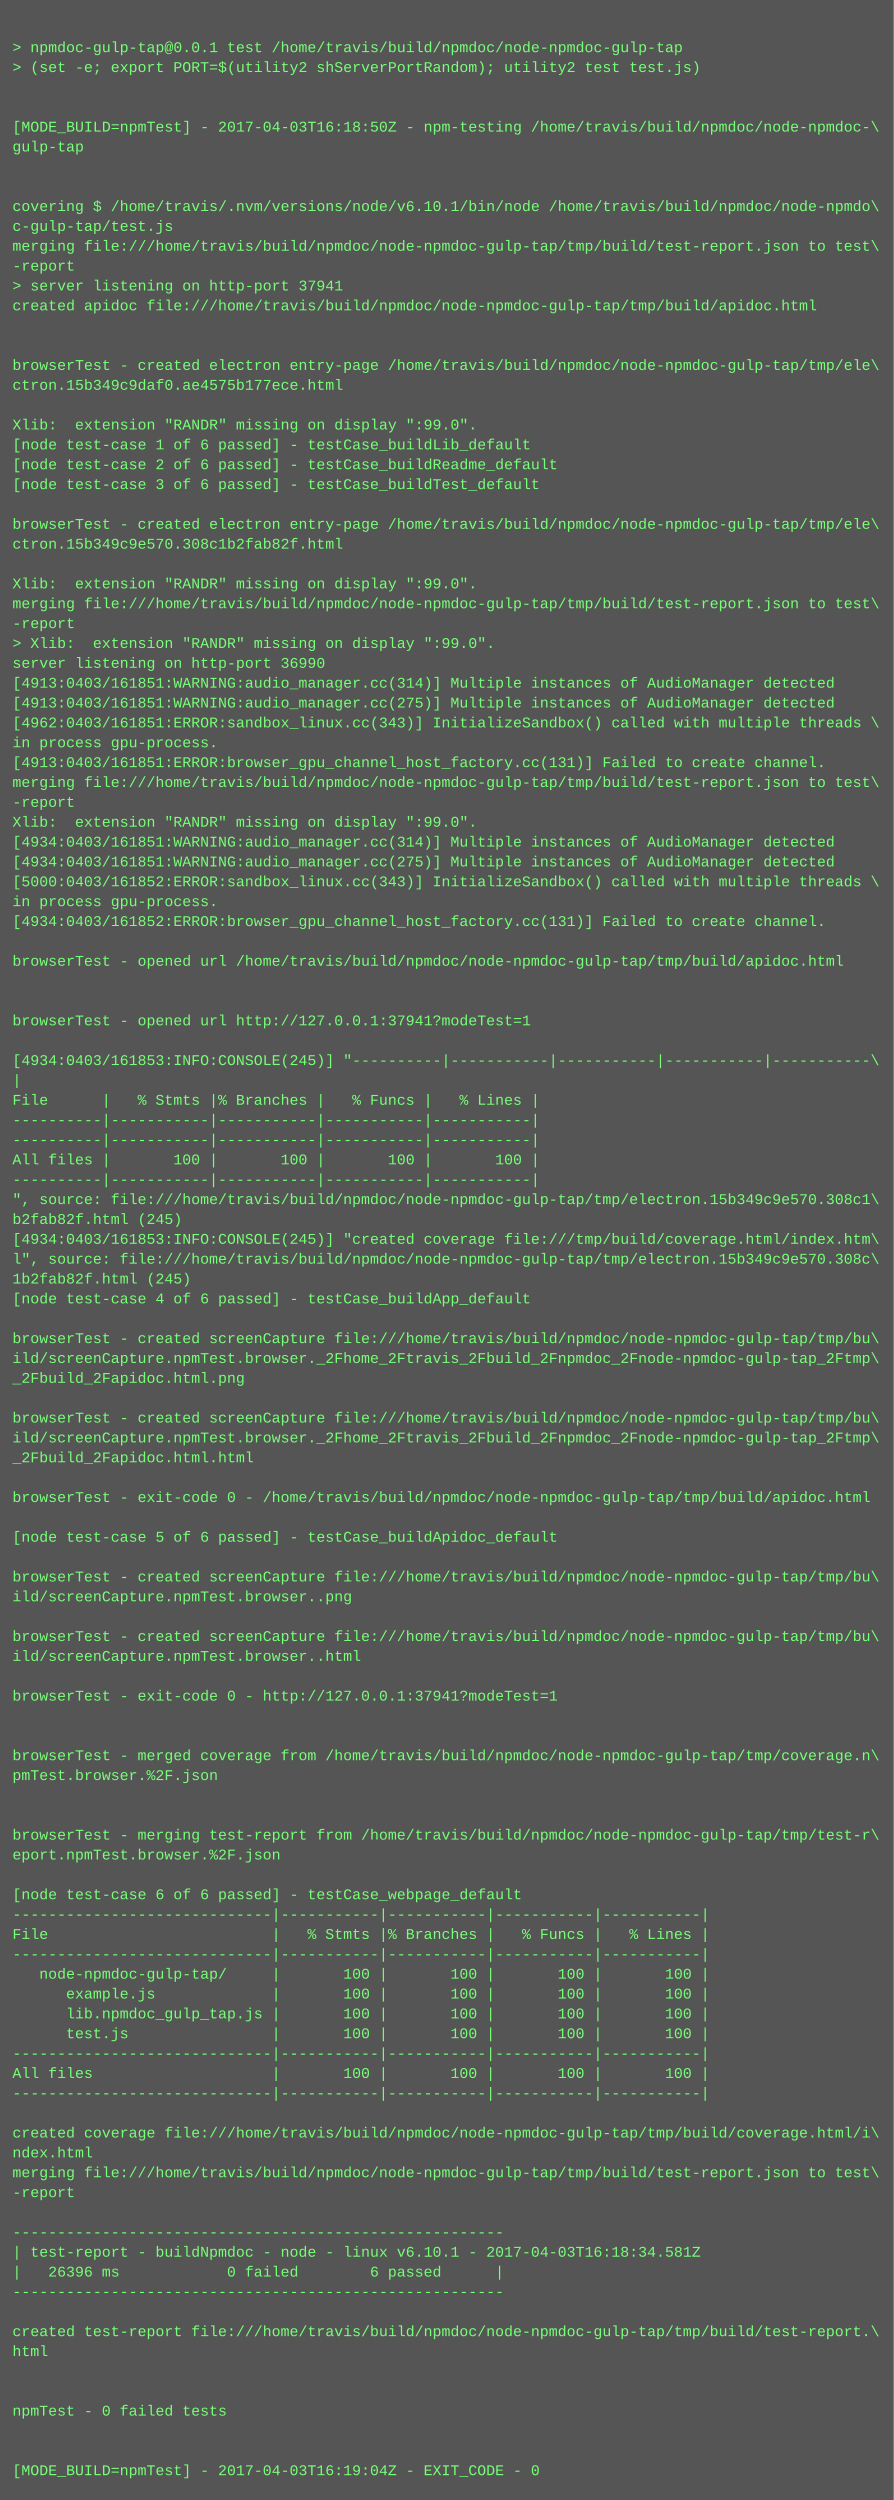
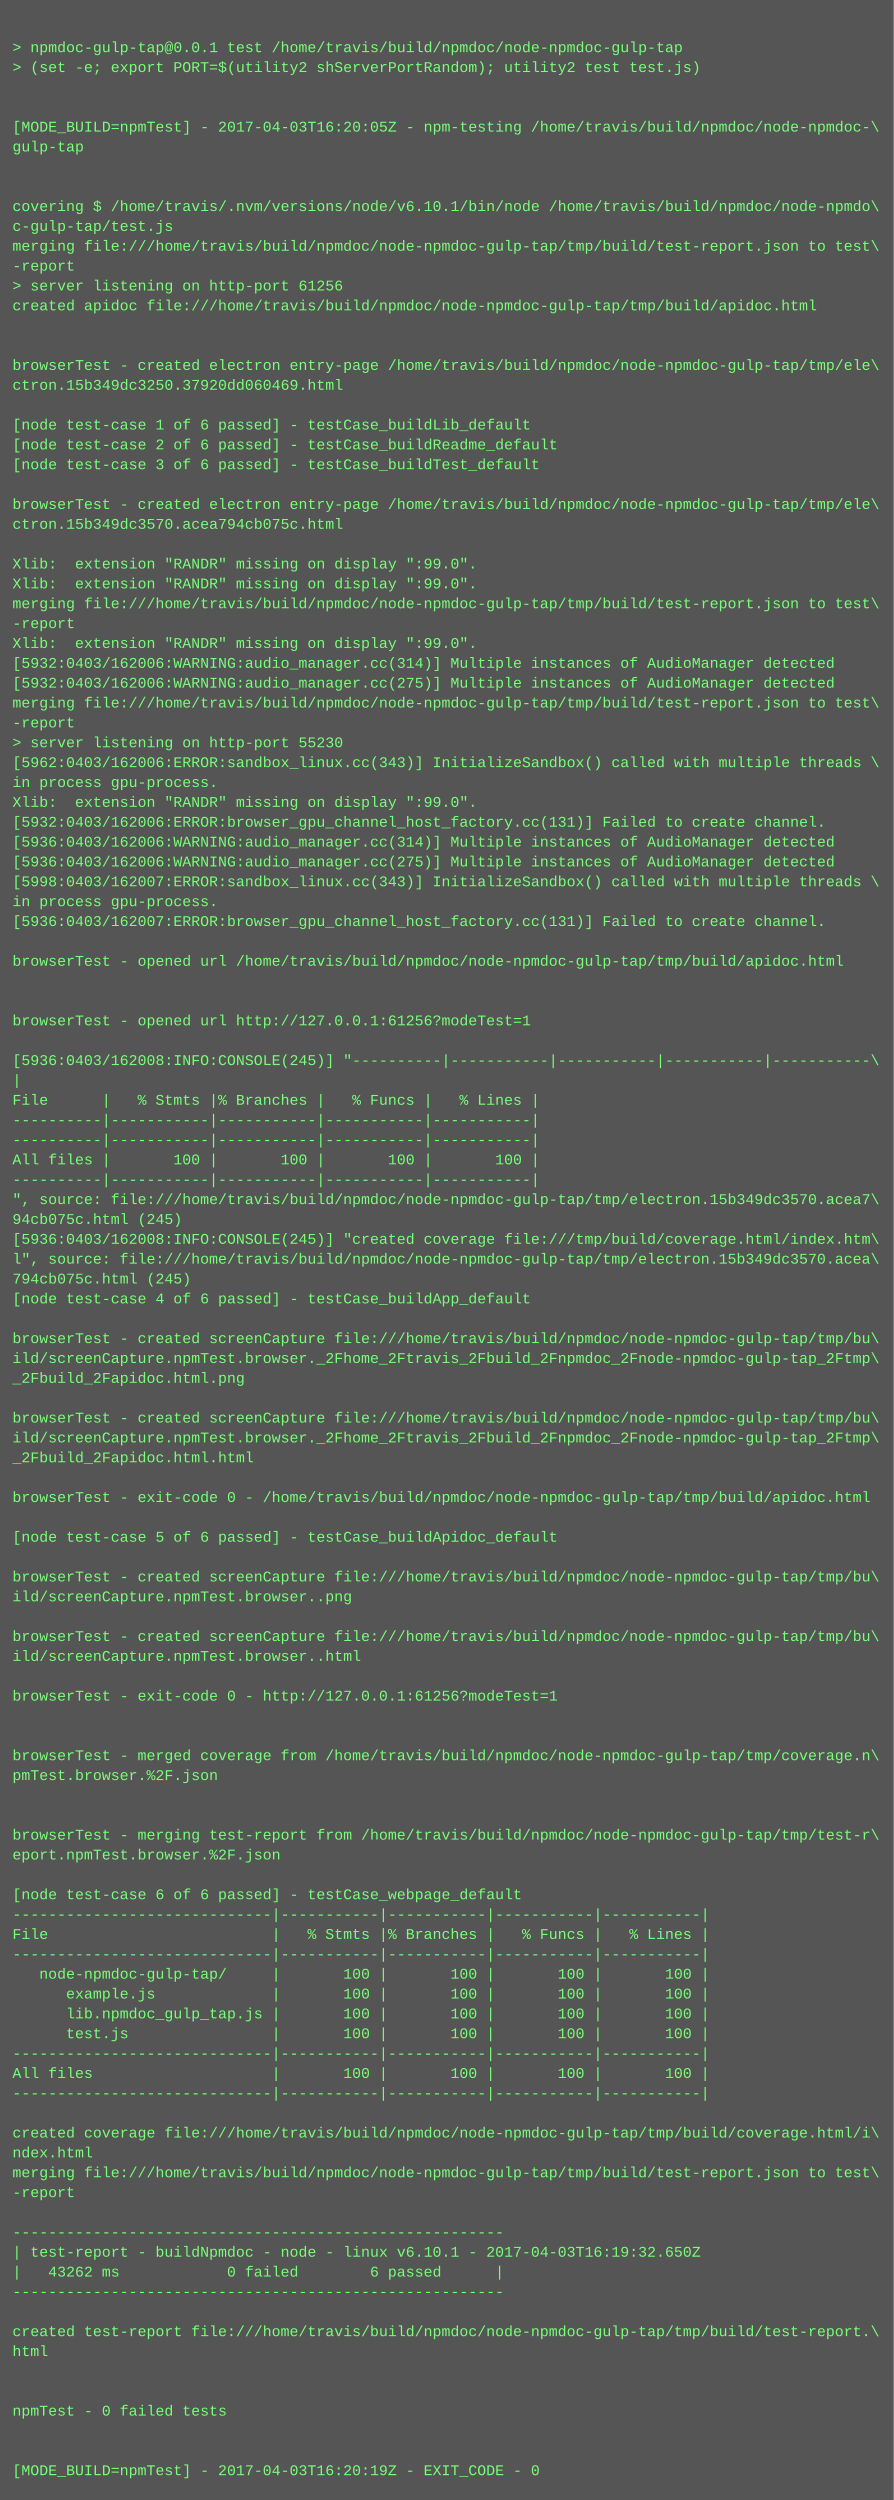
<svg xmlns="http://www.w3.org/2000/svg" height="2014" width="720">
  <rect height="2014" fill="#555" width="720" />
  <text fill="#7f7" font-family="Courier New" font-size="12" xml:space="preserve">
    <tspan x="10" y="26" />
    <tspan x="10" y="42">&gt; npmdoc-gulp-tap@0.0.1 test /home/travis/build/npmdoc/node-npmdoc-gulp-tap</tspan>
    <tspan x="10" y="58">&gt; (set -e; export PORT=$(utility2 shServerPortRandom); utility2 test test.js)</tspan>
    <tspan x="10" y="74" />
    <tspan x="10" y="90" />
-     <tspan x="10" y="106">[MODE_BUILD=npmTest] - 2017-04-03T16:18:50Z - npm-testing /home/travis/build/npmdoc/node-npmdoc-\</tspan>
+     <tspan x="10" y="106">[MODE_BUILD=npmTest] - 2017-04-03T16:20:05Z - npm-testing /home/travis/build/npmdoc/node-npmdoc-\</tspan>
    <tspan x="10" y="122">gulp-tap</tspan>
    <tspan x="10" y="138" />
    <tspan x="10" y="154" />
    <tspan x="10" y="170">covering $ /home/travis/.nvm/versions/node/v6.10.1/bin/node /home/travis/build/npmdoc/node-npmdo\</tspan>
    <tspan x="10" y="186">c-gulp-tap/test.js</tspan>
    <tspan x="10" y="202">merging file:///home/travis/build/npmdoc/node-npmdoc-gulp-tap/tmp/build/test-report.json to test\</tspan>
    <tspan x="10" y="218">-report</tspan>
-     <tspan x="10" y="234">&gt; server listening on http-port 37941</tspan>
+     <tspan x="10" y="234">&gt; server listening on http-port 61256</tspan>
    <tspan x="10" y="250">created apidoc file:///home/travis/build/npmdoc/node-npmdoc-gulp-tap/tmp/build/apidoc.html</tspan>
    <tspan x="10" y="266" />
    <tspan x="10" y="282" />
    <tspan x="10" y="298">browserTest - created electron entry-page /home/travis/build/npmdoc/node-npmdoc-gulp-tap/tmp/ele\</tspan>
-     <tspan x="10" y="314">ctron.15b349c9daf0.ae4575b177ece.html</tspan>
+     <tspan x="10" y="314">ctron.15b349dc3250.37920dd060469.html</tspan>
    <tspan x="10" y="330" />
-     <tspan x="10" y="346">Xlib:  extension "RANDR" missing on display ":99.0".</tspan>
-     <tspan x="10" y="362">[node test-case 1 of 6 passed] - testCase_buildLib_default</tspan>
-     <tspan x="10" y="378">[node test-case 2 of 6 passed] - testCase_buildReadme_default</tspan>
-     <tspan x="10" y="394">[node test-case 3 of 6 passed] - testCase_buildTest_default</tspan>
-     <tspan x="10" y="410" />
-     <tspan x="10" y="426">browserTest - created electron entry-page /home/travis/build/npmdoc/node-npmdoc-gulp-tap/tmp/ele\</tspan>
-     <tspan x="10" y="442">ctron.15b349c9e570.308c1b2fab82f.html</tspan>
-     <tspan x="10" y="458" />
+     <tspan x="10" y="346">[node test-case 1 of 6 passed] - testCase_buildLib_default</tspan>
+     <tspan x="10" y="362">[node test-case 2 of 6 passed] - testCase_buildReadme_default</tspan>
+     <tspan x="10" y="378">[node test-case 3 of 6 passed] - testCase_buildTest_default</tspan>
+     <tspan x="10" y="394" />
+     <tspan x="10" y="410">browserTest - created electron entry-page /home/travis/build/npmdoc/node-npmdoc-gulp-tap/tmp/ele\</tspan>
+     <tspan x="10" y="426">ctron.15b349dc3570.acea794cb075c.html</tspan>
+     <tspan x="10" y="442" />
+     <tspan x="10" y="458">Xlib:  extension "RANDR" missing on display ":99.0".</tspan>
    <tspan x="10" y="474">Xlib:  extension "RANDR" missing on display ":99.0".</tspan>
    <tspan x="10" y="490">merging file:///home/travis/build/npmdoc/node-npmdoc-gulp-tap/tmp/build/test-report.json to test\</tspan>
    <tspan x="10" y="506">-report</tspan>
-     <tspan x="10" y="522">&gt; Xlib:  extension "RANDR" missing on display ":99.0".</tspan>
-     <tspan x="10" y="538">server listening on http-port 36990</tspan>
-     <tspan x="10" y="554">[4913:0403/161851:WARNING:audio_manager.cc(314)] Multiple instances of AudioManager detected</tspan>
-     <tspan x="10" y="570">[4913:0403/161851:WARNING:audio_manager.cc(275)] Multiple instances of AudioManager detected</tspan>
-     <tspan x="10" y="586">[4962:0403/161851:ERROR:sandbox_linux.cc(343)] InitializeSandbox() called with multiple threads \</tspan>
-     <tspan x="10" y="602">in process gpu-process. </tspan>
-     <tspan x="10" y="618">[4913:0403/161851:ERROR:browser_gpu_channel_host_factory.cc(131)] Failed to create channel.</tspan>
-     <tspan x="10" y="634">merging file:///home/travis/build/npmdoc/node-npmdoc-gulp-tap/tmp/build/test-report.json to test\</tspan>
-     <tspan x="10" y="650">-report</tspan>
-     <tspan x="10" y="666">Xlib:  extension "RANDR" missing on display ":99.0".</tspan>
-     <tspan x="10" y="682">[4934:0403/161851:WARNING:audio_manager.cc(314)] Multiple instances of AudioManager detected</tspan>
-     <tspan x="10" y="698">[4934:0403/161851:WARNING:audio_manager.cc(275)] Multiple instances of AudioManager detected</tspan>
-     <tspan x="10" y="714">[5000:0403/161852:ERROR:sandbox_linux.cc(343)] InitializeSandbox() called with multiple threads \</tspan>
+     <tspan x="10" y="522">Xlib:  extension "RANDR" missing on display ":99.0".</tspan>
+     <tspan x="10" y="538">[5932:0403/162006:WARNING:audio_manager.cc(314)] Multiple instances of AudioManager detected</tspan>
+     <tspan x="10" y="554">[5932:0403/162006:WARNING:audio_manager.cc(275)] Multiple instances of AudioManager detected</tspan>
+     <tspan x="10" y="570">merging file:///home/travis/build/npmdoc/node-npmdoc-gulp-tap/tmp/build/test-report.json to test\</tspan>
+     <tspan x="10" y="586">-report</tspan>
+     <tspan x="10" y="602">&gt; server listening on http-port 55230</tspan>
+     <tspan x="10" y="618">[5962:0403/162006:ERROR:sandbox_linux.cc(343)] InitializeSandbox() called with multiple threads \</tspan>
+     <tspan x="10" y="634">in process gpu-process. </tspan>
+     <tspan x="10" y="650">Xlib:  extension "RANDR" missing on display ":99.0".</tspan>
+     <tspan x="10" y="666">[5932:0403/162006:ERROR:browser_gpu_channel_host_factory.cc(131)] Failed to create channel.</tspan>
+     <tspan x="10" y="682">[5936:0403/162006:WARNING:audio_manager.cc(314)] Multiple instances of AudioManager detected</tspan>
+     <tspan x="10" y="698">[5936:0403/162006:WARNING:audio_manager.cc(275)] Multiple instances of AudioManager detected</tspan>
+     <tspan x="10" y="714">[5998:0403/162007:ERROR:sandbox_linux.cc(343)] InitializeSandbox() called with multiple threads \</tspan>
    <tspan x="10" y="730">in process gpu-process. </tspan>
-     <tspan x="10" y="746">[4934:0403/161852:ERROR:browser_gpu_channel_host_factory.cc(131)] Failed to create channel.</tspan>
+     <tspan x="10" y="746">[5936:0403/162007:ERROR:browser_gpu_channel_host_factory.cc(131)] Failed to create channel.</tspan>
    <tspan x="10" y="762" />
    <tspan x="10" y="778">browserTest - opened url /home/travis/build/npmdoc/node-npmdoc-gulp-tap/tmp/build/apidoc.html</tspan>
    <tspan x="10" y="794" />
    <tspan x="10" y="810" />
-     <tspan x="10" y="826">browserTest - opened url http://127.0.0.1:37941?modeTest=1</tspan>
+     <tspan x="10" y="826">browserTest - opened url http://127.0.0.1:61256?modeTest=1</tspan>
    <tspan x="10" y="842" />
-     <tspan x="10" y="858">[4934:0403/161853:INFO:CONSOLE(245)] "----------|-----------|-----------|-----------|-----------\</tspan>
+     <tspan x="10" y="858">[5936:0403/162008:INFO:CONSOLE(245)] "----------|-----------|-----------|-----------|-----------\</tspan>
    <tspan x="10" y="874">|</tspan>
    <tspan x="10" y="890">File      |   % Stmts |% Branches |   % Funcs |   % Lines |</tspan>
    <tspan x="10" y="906">----------|-----------|-----------|-----------|-----------|</tspan>
    <tspan x="10" y="922">----------|-----------|-----------|-----------|-----------|</tspan>
    <tspan x="10" y="938">All files |       100 |       100 |       100 |       100 |</tspan>
    <tspan x="10" y="954">----------|-----------|-----------|-----------|-----------|</tspan>
-     <tspan x="10" y="970">", source: file:///home/travis/build/npmdoc/node-npmdoc-gulp-tap/tmp/electron.15b349c9e570.308c1\</tspan>
-     <tspan x="10" y="986">b2fab82f.html (245)</tspan>
-     <tspan x="10" y="1002">[4934:0403/161853:INFO:CONSOLE(245)] "created coverage file:///tmp/build/coverage.html/index.htm\</tspan>
-     <tspan x="10" y="1018">l", source: file:///home/travis/build/npmdoc/node-npmdoc-gulp-tap/tmp/electron.15b349c9e570.308c\</tspan>
-     <tspan x="10" y="1034">1b2fab82f.html (245)</tspan>
+     <tspan x="10" y="970">", source: file:///home/travis/build/npmdoc/node-npmdoc-gulp-tap/tmp/electron.15b349dc3570.acea7\</tspan>
+     <tspan x="10" y="986">94cb075c.html (245)</tspan>
+     <tspan x="10" y="1002">[5936:0403/162008:INFO:CONSOLE(245)] "created coverage file:///tmp/build/coverage.html/index.htm\</tspan>
+     <tspan x="10" y="1018">l", source: file:///home/travis/build/npmdoc/node-npmdoc-gulp-tap/tmp/electron.15b349dc3570.acea\</tspan>
+     <tspan x="10" y="1034">794cb075c.html (245)</tspan>
    <tspan x="10" y="1050">[node test-case 4 of 6 passed] - testCase_buildApp_default</tspan>
    <tspan x="10" y="1066" />
    <tspan x="10" y="1082">browserTest - created screenCapture file:///home/travis/build/npmdoc/node-npmdoc-gulp-tap/tmp/bu\</tspan>
    <tspan x="10" y="1098">ild/screenCapture.npmTest.browser._2Fhome_2Ftravis_2Fbuild_2Fnpmdoc_2Fnode-npmdoc-gulp-tap_2Ftmp\</tspan>
    <tspan x="10" y="1114">_2Fbuild_2Fapidoc.html.png</tspan>
    <tspan x="10" y="1130" />
    <tspan x="10" y="1146">browserTest - created screenCapture file:///home/travis/build/npmdoc/node-npmdoc-gulp-tap/tmp/bu\</tspan>
    <tspan x="10" y="1162">ild/screenCapture.npmTest.browser._2Fhome_2Ftravis_2Fbuild_2Fnpmdoc_2Fnode-npmdoc-gulp-tap_2Ftmp\</tspan>
    <tspan x="10" y="1178">_2Fbuild_2Fapidoc.html.html</tspan>
    <tspan x="10" y="1194" />
    <tspan x="10" y="1210">browserTest - exit-code 0 - /home/travis/build/npmdoc/node-npmdoc-gulp-tap/tmp/build/apidoc.html</tspan>
    <tspan x="10" y="1226" />
    <tspan x="10" y="1242">[node test-case 5 of 6 passed] - testCase_buildApidoc_default</tspan>
    <tspan x="10" y="1258" />
    <tspan x="10" y="1274">browserTest - created screenCapture file:///home/travis/build/npmdoc/node-npmdoc-gulp-tap/tmp/bu\</tspan>
    <tspan x="10" y="1290">ild/screenCapture.npmTest.browser..png</tspan>
    <tspan x="10" y="1306" />
    <tspan x="10" y="1322">browserTest - created screenCapture file:///home/travis/build/npmdoc/node-npmdoc-gulp-tap/tmp/bu\</tspan>
    <tspan x="10" y="1338">ild/screenCapture.npmTest.browser..html</tspan>
    <tspan x="10" y="1354" />
-     <tspan x="10" y="1370">browserTest - exit-code 0 - http://127.0.0.1:37941?modeTest=1</tspan>
+     <tspan x="10" y="1370">browserTest - exit-code 0 - http://127.0.0.1:61256?modeTest=1</tspan>
    <tspan x="10" y="1386" />
    <tspan x="10" y="1402" />
    <tspan x="10" y="1418">browserTest - merged coverage from /home/travis/build/npmdoc/node-npmdoc-gulp-tap/tmp/coverage.n\</tspan>
    <tspan x="10" y="1434">pmTest.browser.%2F.json</tspan>
    <tspan x="10" y="1450" />
    <tspan x="10" y="1466" />
    <tspan x="10" y="1482">browserTest - merging test-report from /home/travis/build/npmdoc/node-npmdoc-gulp-tap/tmp/test-r\</tspan>
    <tspan x="10" y="1498">eport.npmTest.browser.%2F.json</tspan>
    <tspan x="10" y="1514" />
    <tspan x="10" y="1530">[node test-case 6 of 6 passed] - testCase_webpage_default</tspan>
    <tspan x="10" y="1546">-----------------------------|-----------|-----------|-----------|-----------|</tspan>
    <tspan x="10" y="1562">File                         |   % Stmts |% Branches |   % Funcs |   % Lines |</tspan>
    <tspan x="10" y="1578">-----------------------------|-----------|-----------|-----------|-----------|</tspan>
    <tspan x="10" y="1594">   node-npmdoc-gulp-tap/     |       100 |       100 |       100 |       100 |</tspan>
    <tspan x="10" y="1610">      example.js             |       100 |       100 |       100 |       100 |</tspan>
    <tspan x="10" y="1626">      lib.npmdoc_gulp_tap.js |       100 |       100 |       100 |       100 |</tspan>
    <tspan x="10" y="1642">      test.js                |       100 |       100 |       100 |       100 |</tspan>
    <tspan x="10" y="1658">-----------------------------|-----------|-----------|-----------|-----------|</tspan>
    <tspan x="10" y="1674">All files                    |       100 |       100 |       100 |       100 |</tspan>
    <tspan x="10" y="1690">-----------------------------|-----------|-----------|-----------|-----------|</tspan>
    <tspan x="10" y="1706" />
    <tspan x="10" y="1722">created coverage file:///home/travis/build/npmdoc/node-npmdoc-gulp-tap/tmp/build/coverage.html/i\</tspan>
    <tspan x="10" y="1738">ndex.html</tspan>
    <tspan x="10" y="1754">merging file:///home/travis/build/npmdoc/node-npmdoc-gulp-tap/tmp/build/test-report.json to test\</tspan>
    <tspan x="10" y="1770">-report</tspan>
    <tspan x="10" y="1786" />
    <tspan x="10" y="1802">-------------------------------------------------------</tspan>
-     <tspan x="10" y="1818">| test-report - buildNpmdoc - node - linux v6.10.1 - 2017-04-03T16:18:34.581Z</tspan>
-     <tspan x="10" y="1834">|   26396 ms            0 failed        6 passed      |</tspan>
+     <tspan x="10" y="1818">| test-report - buildNpmdoc - node - linux v6.10.1 - 2017-04-03T16:19:32.650Z</tspan>
+     <tspan x="10" y="1834">|   43262 ms            0 failed        6 passed      |</tspan>
    <tspan x="10" y="1850">-------------------------------------------------------</tspan>
    <tspan x="10" y="1866" />
    <tspan x="10" y="1882">created test-report file:///home/travis/build/npmdoc/node-npmdoc-gulp-tap/tmp/build/test-report.\</tspan>
    <tspan x="10" y="1898">html</tspan>
    <tspan x="10" y="1914" />
    <tspan x="10" y="1930" />
    <tspan x="10" y="1946">npmTest - 0 failed tests</tspan>
    <tspan x="10" y="1962" />
    <tspan x="10" y="1978" />
-     <tspan x="10" y="1994">[MODE_BUILD=npmTest] - 2017-04-03T16:19:04Z - EXIT_CODE - 0</tspan>
+     <tspan x="10" y="1994">[MODE_BUILD=npmTest] - 2017-04-03T16:20:19Z - EXIT_CODE - 0</tspan>
  </text>
</svg>
